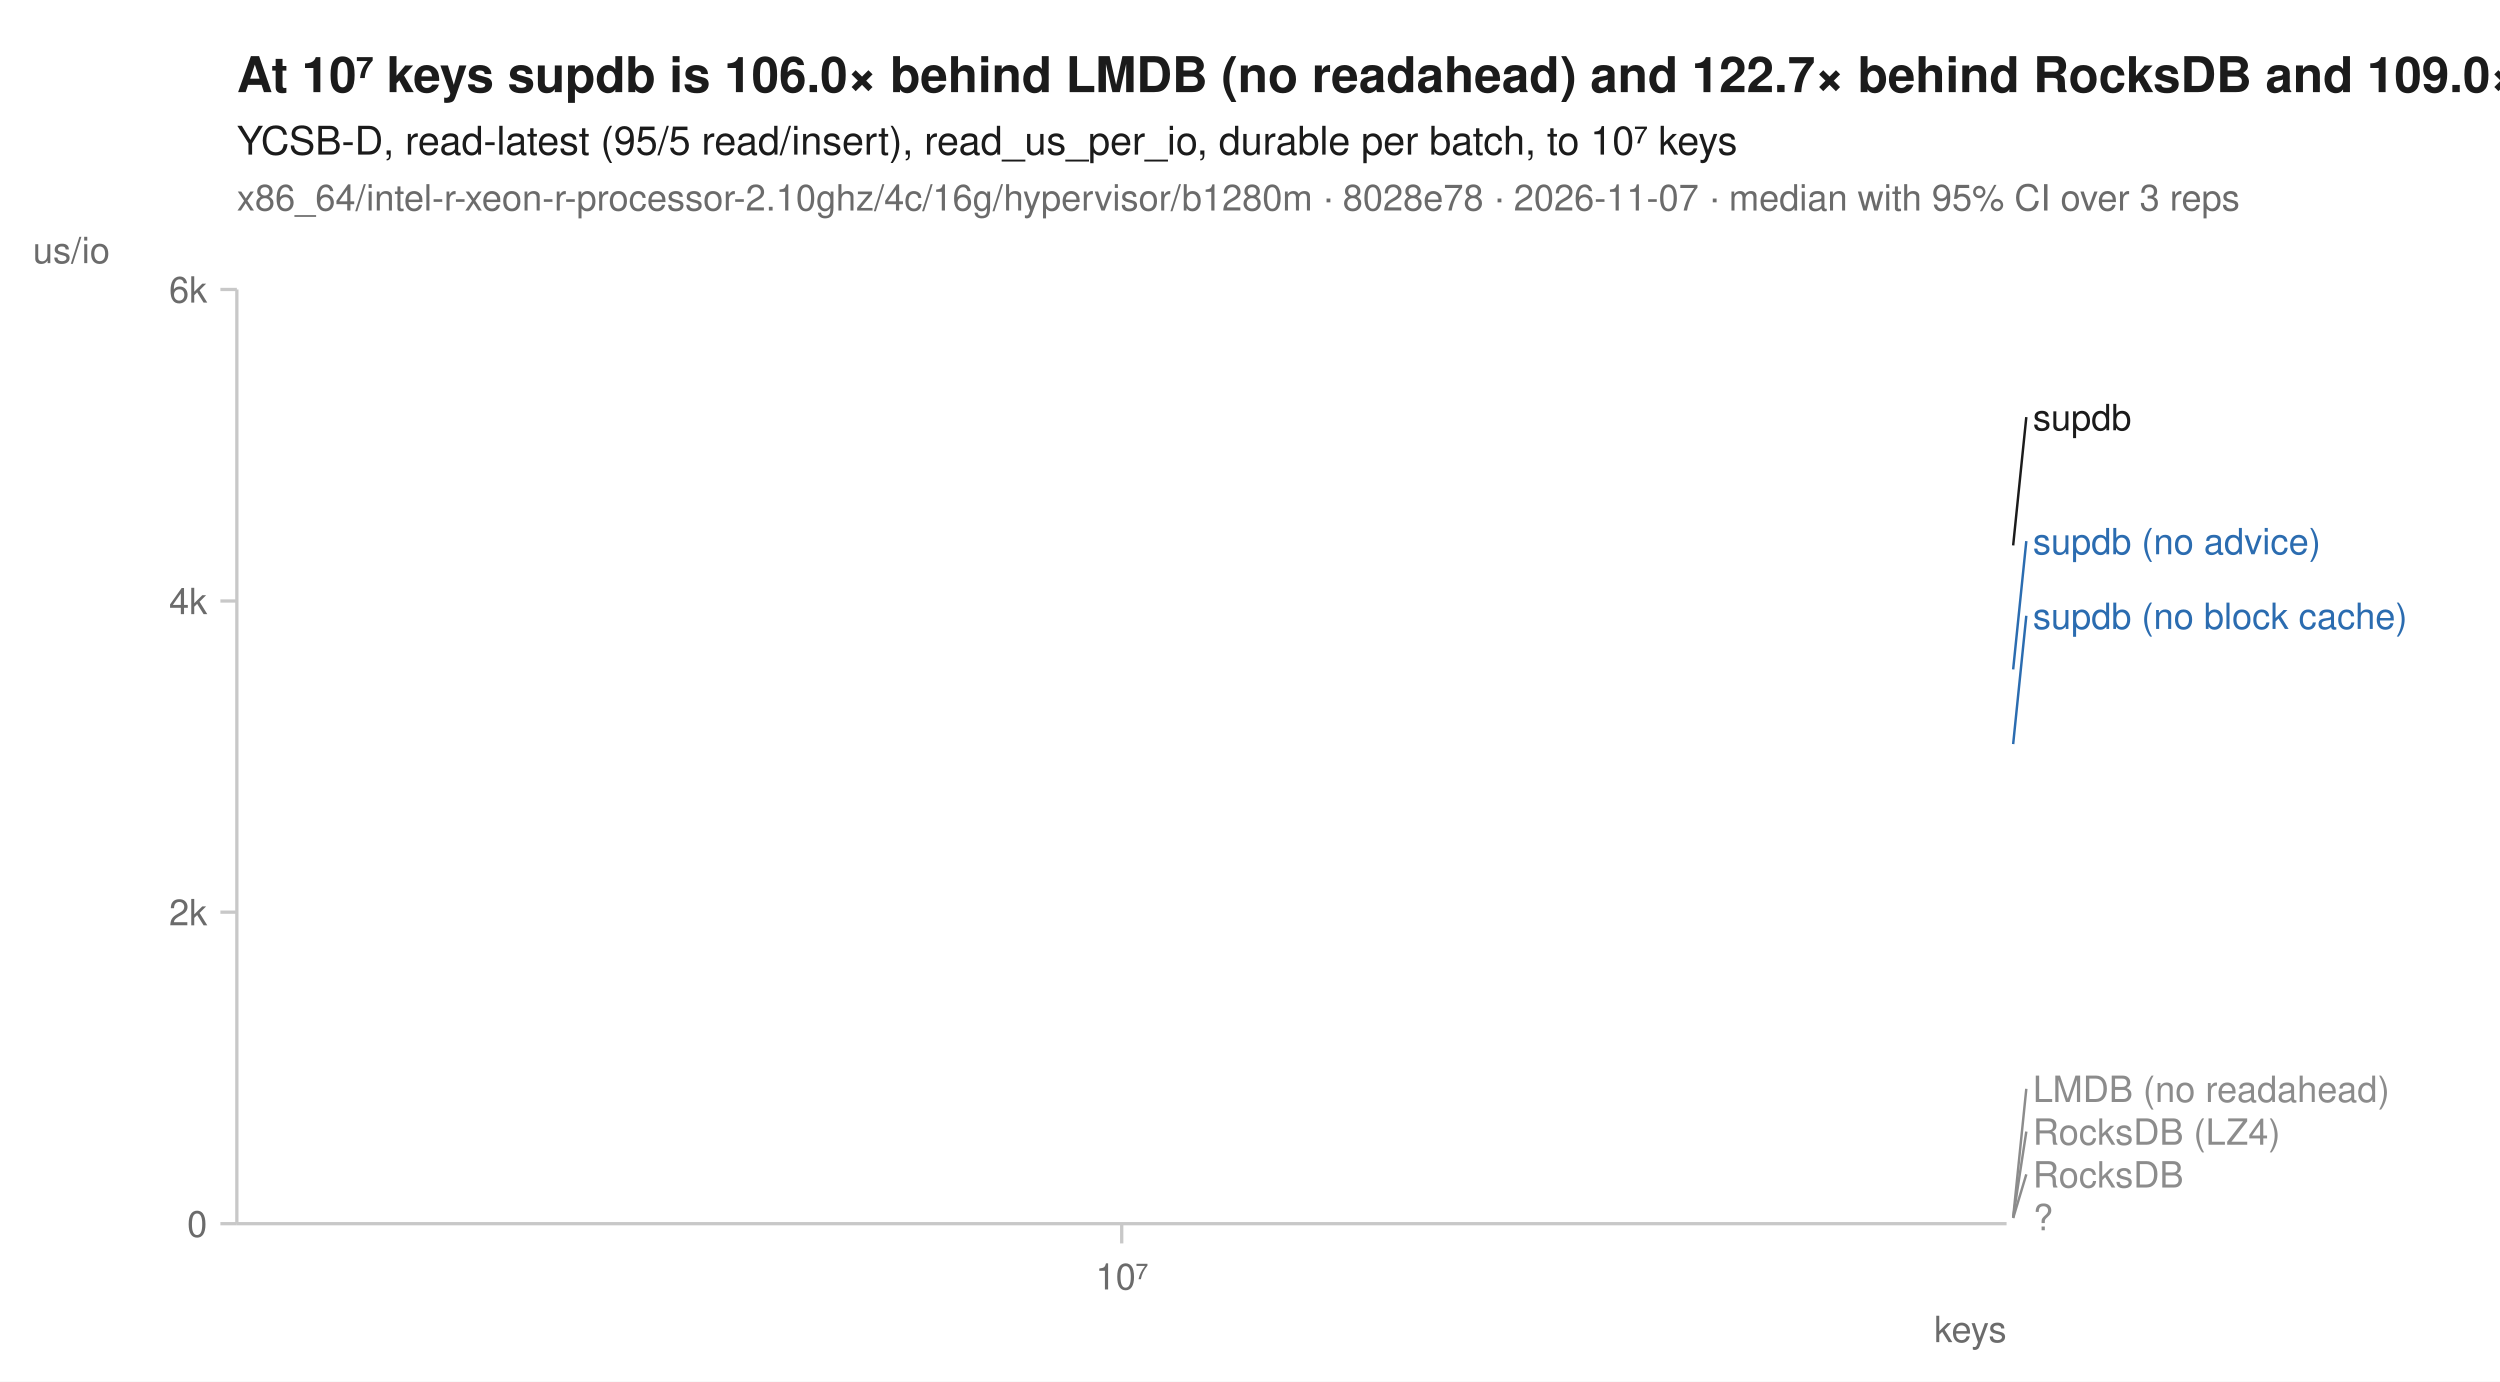
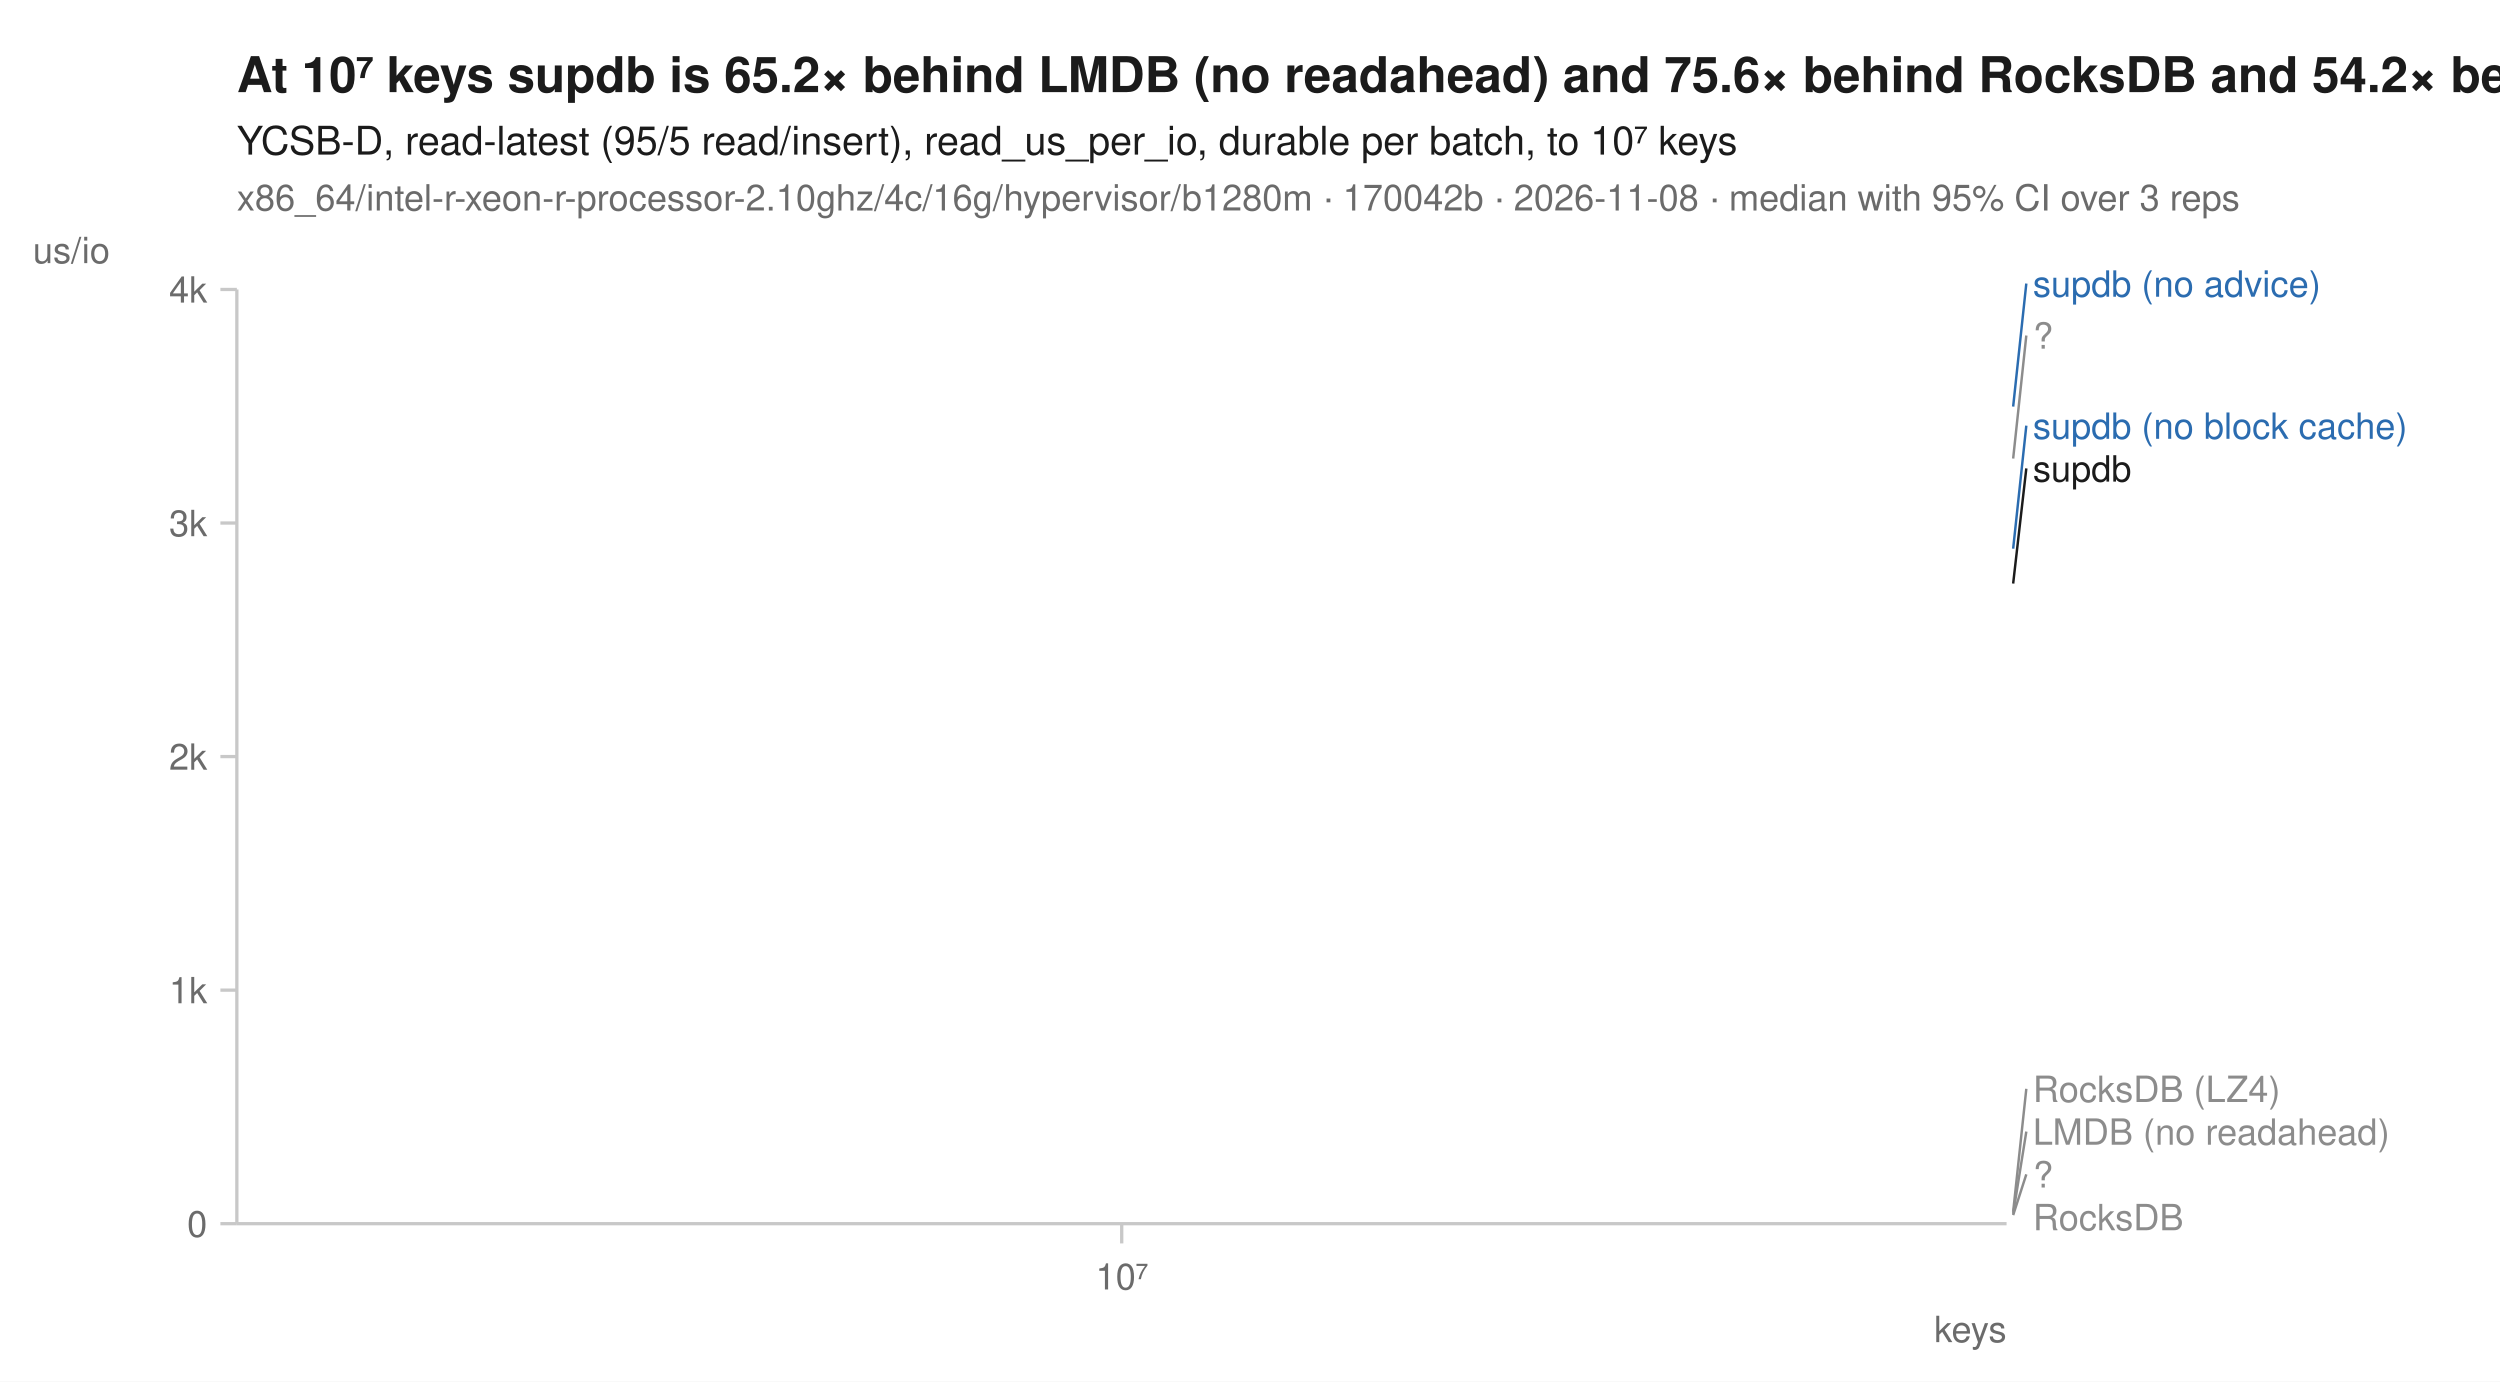
<svg xmlns="http://www.w3.org/2000/svg" width="760" height="420" viewBox="0 0 760 420" font-family="-apple-system, BlinkMacSystemFont, 'Segoe UI', Helvetica, Arial, sans-serif" fill="#1b1b1b">
  <rect width="760" height="420" fill="white" />
-   <text x="72" y="28" font-size="15" font-weight="600">At 10⁷ keys supdb is 106.0× behind LMDB (no readahead) and 122.7× behind RocksDB and 109.0× behind RocksDB (LZ4)</text>
+   <text x="72" y="28" font-size="15" font-weight="600">At 10⁷ keys supdb is 65.2× behind LMDB (no readahead) and 75.6× behind RocksDB and 54.2× behind RocksDB (LZ4)</text>
  <text x="72" y="47" font-size="12">YCSB-D, read-latest (95/5 read/insert), read_us_per_io, durable per batch, to 10⁷ keys</text>
-   <text x="72" y="64" font-size="11" fill="#6b6b6b">x86_64/intel-r-xeon-r-processor-2.10ghz/4c/16g/hypervisor/b1280m · 8028e78 · 2026-11-07 · median with 95% CI over 3 reps</text>
+   <text x="72" y="64" font-size="11" fill="#6b6b6b">x86_64/intel-r-xeon-r-processor-2.10ghz/4c/16g/hypervisor/b1280m · 170042b · 2026-11-08 · median with 95% CI over 3 reps</text>
  <line x1="72" y1="372" x2="610" y2="372" stroke="#c8c8c8" stroke-width="1" />
  <line x1="72" y1="88" x2="72" y2="372" stroke="#c8c8c8" stroke-width="1" />
  <line x1="341.0" y1="372" x2="341.0" y2="378" stroke="#c8c8c8" stroke-width="1" />
  <text x="341.0" y="392" font-size="11" text-anchor="middle" fill="#6b6b6b">10⁷</text>
  <text x="610" y="408" font-size="11" text-anchor="end" fill="#6b6b6b">keys</text>
  <line x1="67" y1="372.0" x2="72" y2="372.0" stroke="#c8c8c8" stroke-width="1" />
  <text x="63" y="376.0" font-size="11" text-anchor="end" fill="#6b6b6b">0</text>
-   <line x1="67" y1="277.3" x2="72" y2="277.3" stroke="#c8c8c8" stroke-width="1" />
-   <text x="63" y="281.3" font-size="11" text-anchor="end" fill="#6b6b6b">2k</text>
-   <line x1="67" y1="182.7" x2="72" y2="182.7" stroke="#c8c8c8" stroke-width="1" />
-   <text x="63" y="186.7" font-size="11" text-anchor="end" fill="#6b6b6b">4k</text>
+   <line x1="67" y1="301.0" x2="72" y2="301.0" stroke="#c8c8c8" stroke-width="1" />
+   <text x="63" y="305.0" font-size="11" text-anchor="end" fill="#6b6b6b">1k</text>
+   <line x1="67" y1="230.0" x2="72" y2="230.0" stroke="#c8c8c8" stroke-width="1" />
+   <text x="63" y="234.0" font-size="11" text-anchor="end" fill="#6b6b6b">2k</text>
+   <line x1="67" y1="159.0" x2="72" y2="159.0" stroke="#c8c8c8" stroke-width="1" />
+   <text x="63" y="163.0" font-size="11" text-anchor="end" fill="#6b6b6b">3k</text>
  <line x1="67" y1="88.0" x2="72" y2="88.0" stroke="#c8c8c8" stroke-width="1" />
-   <text x="63" y="92.0" font-size="11" text-anchor="end" fill="#6b6b6b">6k</text>
+   <text x="63" y="92.0" font-size="11" text-anchor="end" fill="#6b6b6b">4k</text>
  <text x="10" y="80" font-size="11" text-anchor="start" fill="#6b6b6b">us/io</text>
-   <path d="M341.0,370.1 " fill="none" stroke="#8c8c8c" stroke-width="1.6" stroke-linejoin="round" stroke-linecap="round" stroke-dasharray="1,3" />
-   <path d="M341.0,370.1 " fill="none" stroke="#8c8c8c" stroke-width="1.6" stroke-linejoin="round" stroke-linecap="round" stroke-dasharray="4,2" />
-   <path d="M341.0,370.3 " fill="none" stroke="#8c8c8c" stroke-width="1.6" stroke-linejoin="round" stroke-linecap="round" stroke-dasharray="7,4" />
-   <path d="M341.0,226.2 " fill="none" stroke="#2b6cb0" stroke-width="2" stroke-linejoin="round" stroke-linecap="round" stroke-dasharray="7,4" />
-   <path d="M341.0,203.5 " fill="none" stroke="#2b6cb0" stroke-width="2" stroke-linejoin="round" stroke-linecap="round" />
-   <path d="M341.0,370.4 " fill="none" stroke="#8c8c8c" stroke-width="2" stroke-linejoin="round" stroke-linecap="round" stroke-dasharray="2,3" />
-   <path d="M341.0,165.8 " fill="none" stroke="#1b1b1b" stroke-width="2" stroke-linejoin="round" stroke-linecap="round" />
-   <line x1="612.0" y1="165.8" x2="616.0" y2="126.8" stroke="#1b1b1b" stroke-width="0.75" />
-   <text x="618.0" y="130.8" font-size="11" fill="#1b1b1b">supdb</text>
-   <line x1="612.0" y1="203.5" x2="616.0" y2="164.5" stroke="#2b6cb0" stroke-width="0.75" />
-   <text x="618.0" y="168.5" font-size="11" fill="#2b6cb0">supdb (no advice)</text>
-   <line x1="612.0" y1="226.2" x2="616.0" y2="187.2" stroke="#2b6cb0" stroke-width="0.75" />
-   <text x="618.0" y="191.2" font-size="11" fill="#2b6cb0">supdb (no block cache)</text>
-   <line x1="612.0" y1="370.1" x2="616.0" y2="331.0" stroke="#8c8c8c" stroke-width="0.75" />
-   <text x="618.0" y="335.0" font-size="11" fill="#8c8c8c">LMDB (no readahead)</text>
-   <line x1="612.0" y1="370.1" x2="616.0" y2="344.0" stroke="#8c8c8c" stroke-width="0.75" />
-   <text x="618.0" y="348.0" font-size="11" fill="#8c8c8c">RocksDB (LZ4)</text>
-   <line x1="612.0" y1="370.3" x2="616.0" y2="357.0" stroke="#8c8c8c" stroke-width="0.75" />
-   <text x="618.0" y="361.0" font-size="11" fill="#8c8c8c">RocksDB</text>
-   <text x="618.0" y="374.0" font-size="11" fill="#8c8c8c">?</text>
+   <path d="M341.0,368.4 " fill="none" stroke="#8c8c8c" stroke-width="1.6" stroke-linejoin="round" stroke-linecap="round" stroke-dasharray="1,3" />
+   <path d="M341.0,369.0 " fill="none" stroke="#8c8c8c" stroke-width="1.6" stroke-linejoin="round" stroke-linecap="round" stroke-dasharray="4,2" />
+   <path d="M341.0,139.4 " fill="none" stroke="#8c8c8c" stroke-width="2" stroke-linejoin="round" stroke-linecap="round" stroke-dasharray="2,3" />
+   <path d="M341.0,369.4 " fill="none" stroke="#8c8c8c" stroke-width="1.6" stroke-linejoin="round" stroke-linecap="round" stroke-dasharray="7,4" />
+   <path d="M341.0,166.8 " fill="none" stroke="#2b6cb0" stroke-width="2" stroke-linejoin="round" stroke-linecap="round" stroke-dasharray="7,4" />
+   <path d="M341.0,123.6 " fill="none" stroke="#2b6cb0" stroke-width="2" stroke-linejoin="round" stroke-linecap="round" />
+   <path d="M341.0,369.4 " fill="none" stroke="#8c8c8c" stroke-width="2" stroke-linejoin="round" stroke-linecap="round" stroke-dasharray="2,3" />
+   <path d="M341.0,177.4 " fill="none" stroke="#1b1b1b" stroke-width="2" stroke-linejoin="round" stroke-linecap="round" />
+   <line x1="612.0" y1="123.6" x2="616.0" y2="86.2" stroke="#2b6cb0" stroke-width="0.75" />
+   <text x="618.0" y="90.2" font-size="11" fill="#2b6cb0">supdb (no advice)</text>
+   <line x1="612.0" y1="139.4" x2="616.0" y2="102.0" stroke="#8c8c8c" stroke-width="0.75" />
+   <text x="618.0" y="106.0" font-size="11" fill="#8c8c8c">?</text>
+   <line x1="612.0" y1="166.8" x2="616.0" y2="129.4" stroke="#2b6cb0" stroke-width="0.75" />
+   <text x="618.0" y="133.4" font-size="11" fill="#2b6cb0">supdb (no block cache)</text>
+   <line x1="612.0" y1="177.4" x2="616.0" y2="142.4" stroke="#1b1b1b" stroke-width="0.75" />
+   <text x="618.0" y="146.4" font-size="11" fill="#1b1b1b">supdb</text>
+   <line x1="612.0" y1="368.4" x2="616.0" y2="331.0" stroke="#8c8c8c" stroke-width="0.75" />
+   <text x="618.0" y="335.0" font-size="11" fill="#8c8c8c">RocksDB (LZ4)</text>
+   <line x1="612.0" y1="369.0" x2="616.0" y2="344.0" stroke="#8c8c8c" stroke-width="0.75" />
+   <text x="618.0" y="348.0" font-size="11" fill="#8c8c8c">LMDB (no readahead)</text>
+   <line x1="612.0" y1="369.4" x2="616.0" y2="357.0" stroke="#8c8c8c" stroke-width="0.75" />
+   <text x="618.0" y="361.0" font-size="11" fill="#8c8c8c">?</text>
+   <text x="618.0" y="374.0" font-size="11" fill="#8c8c8c">RocksDB</text>
</svg>
